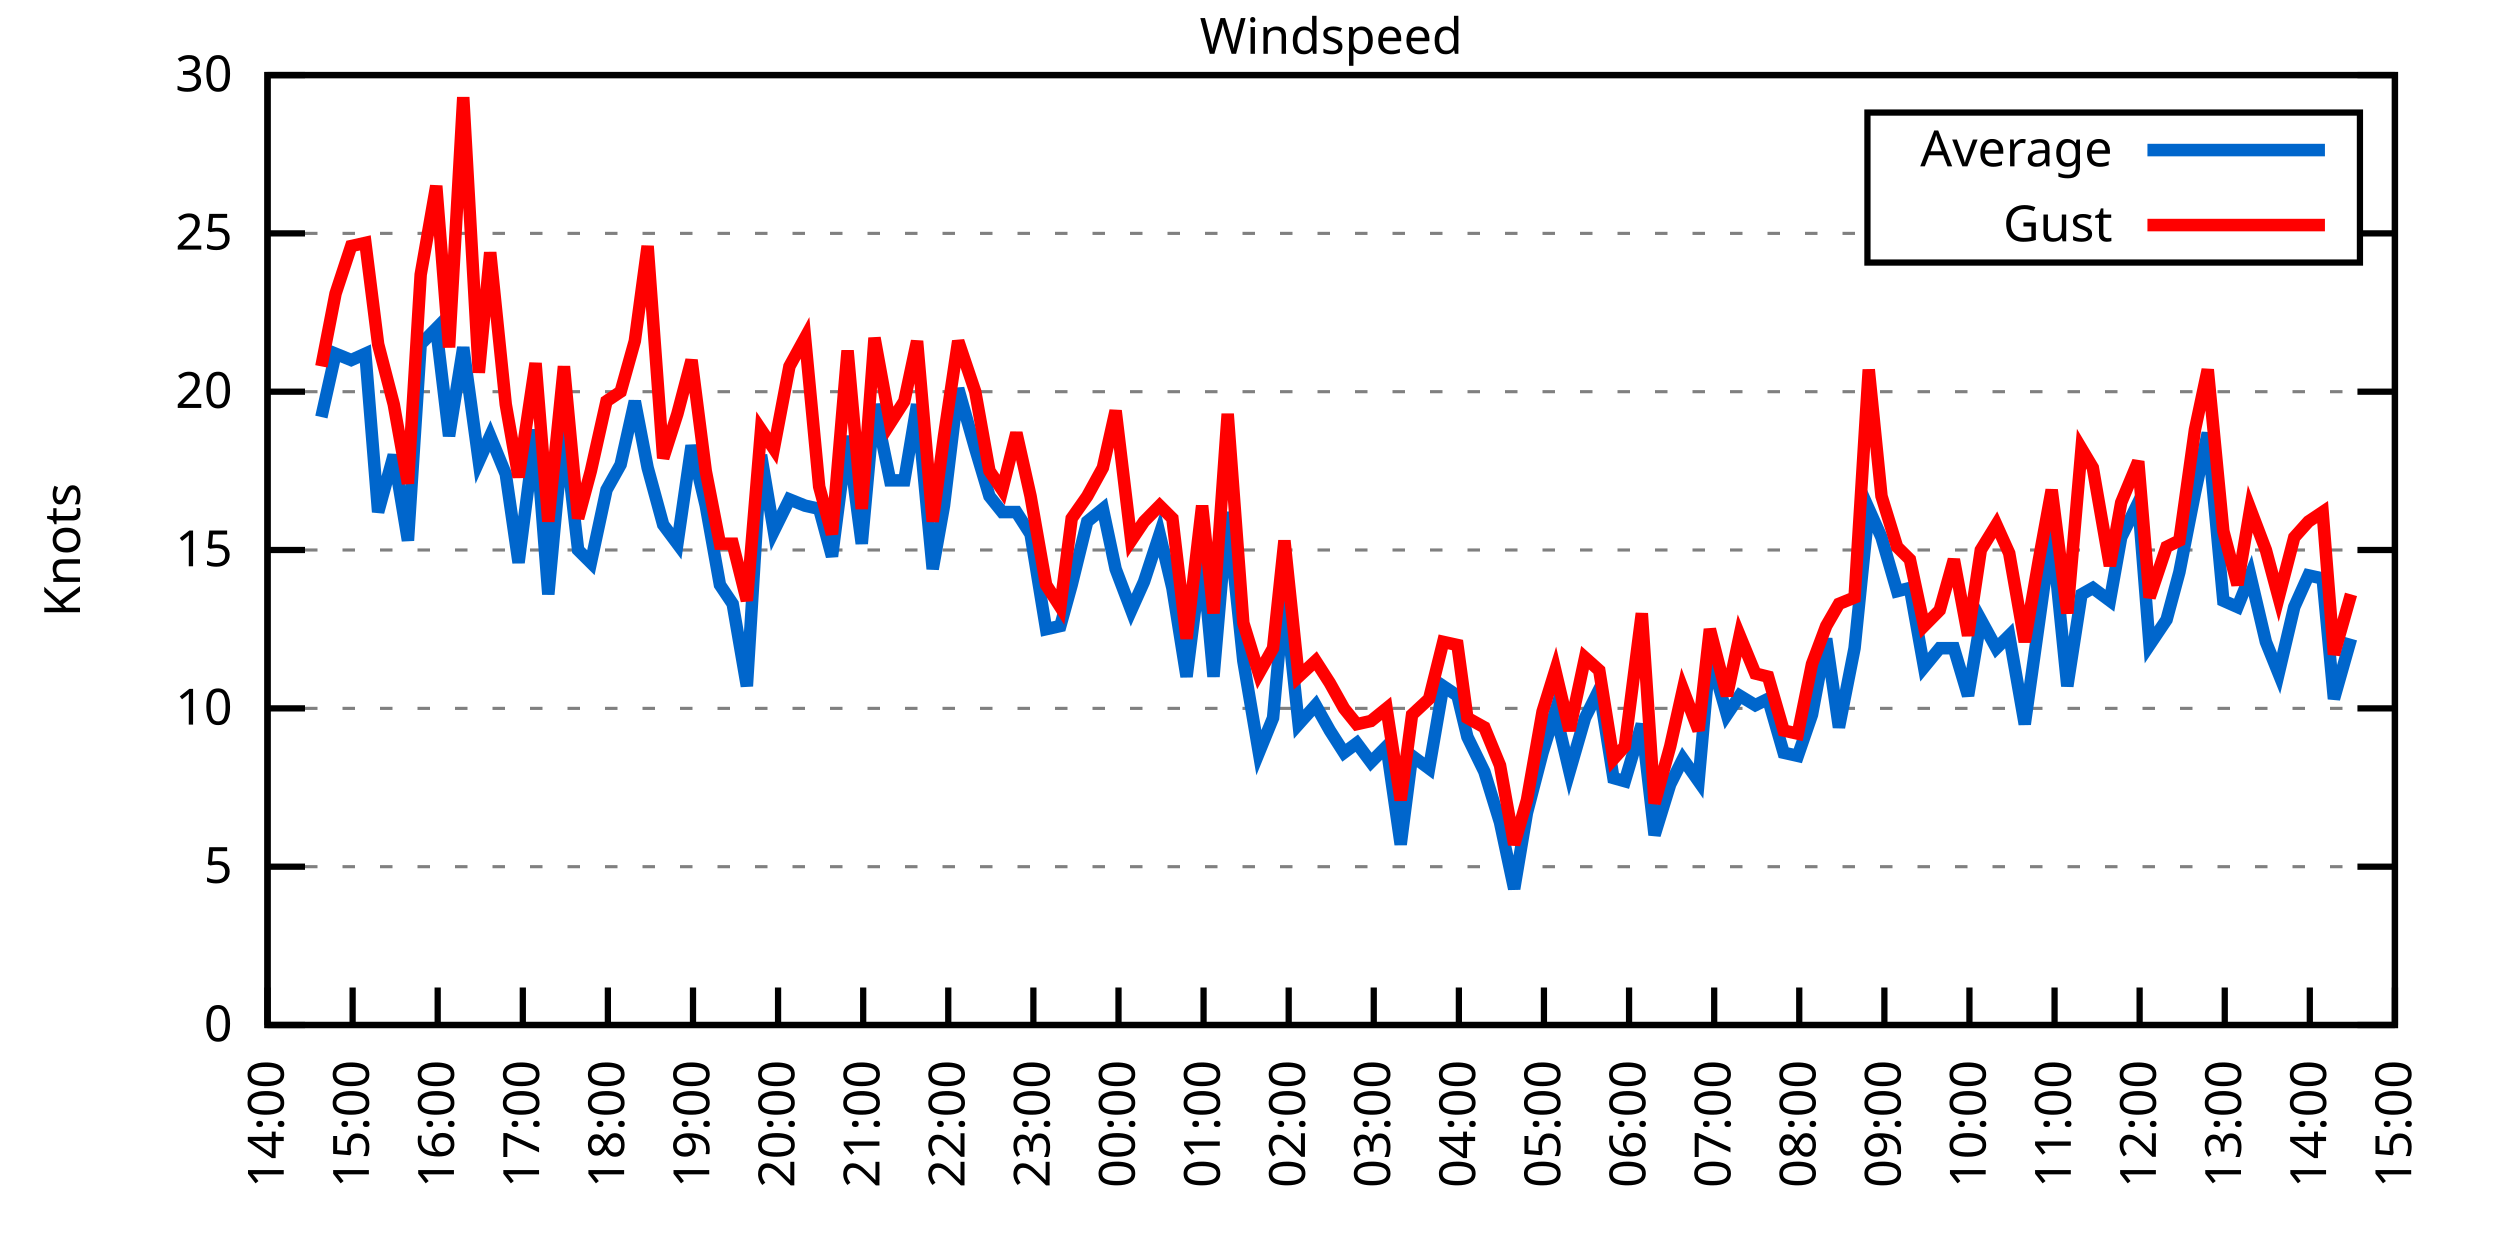
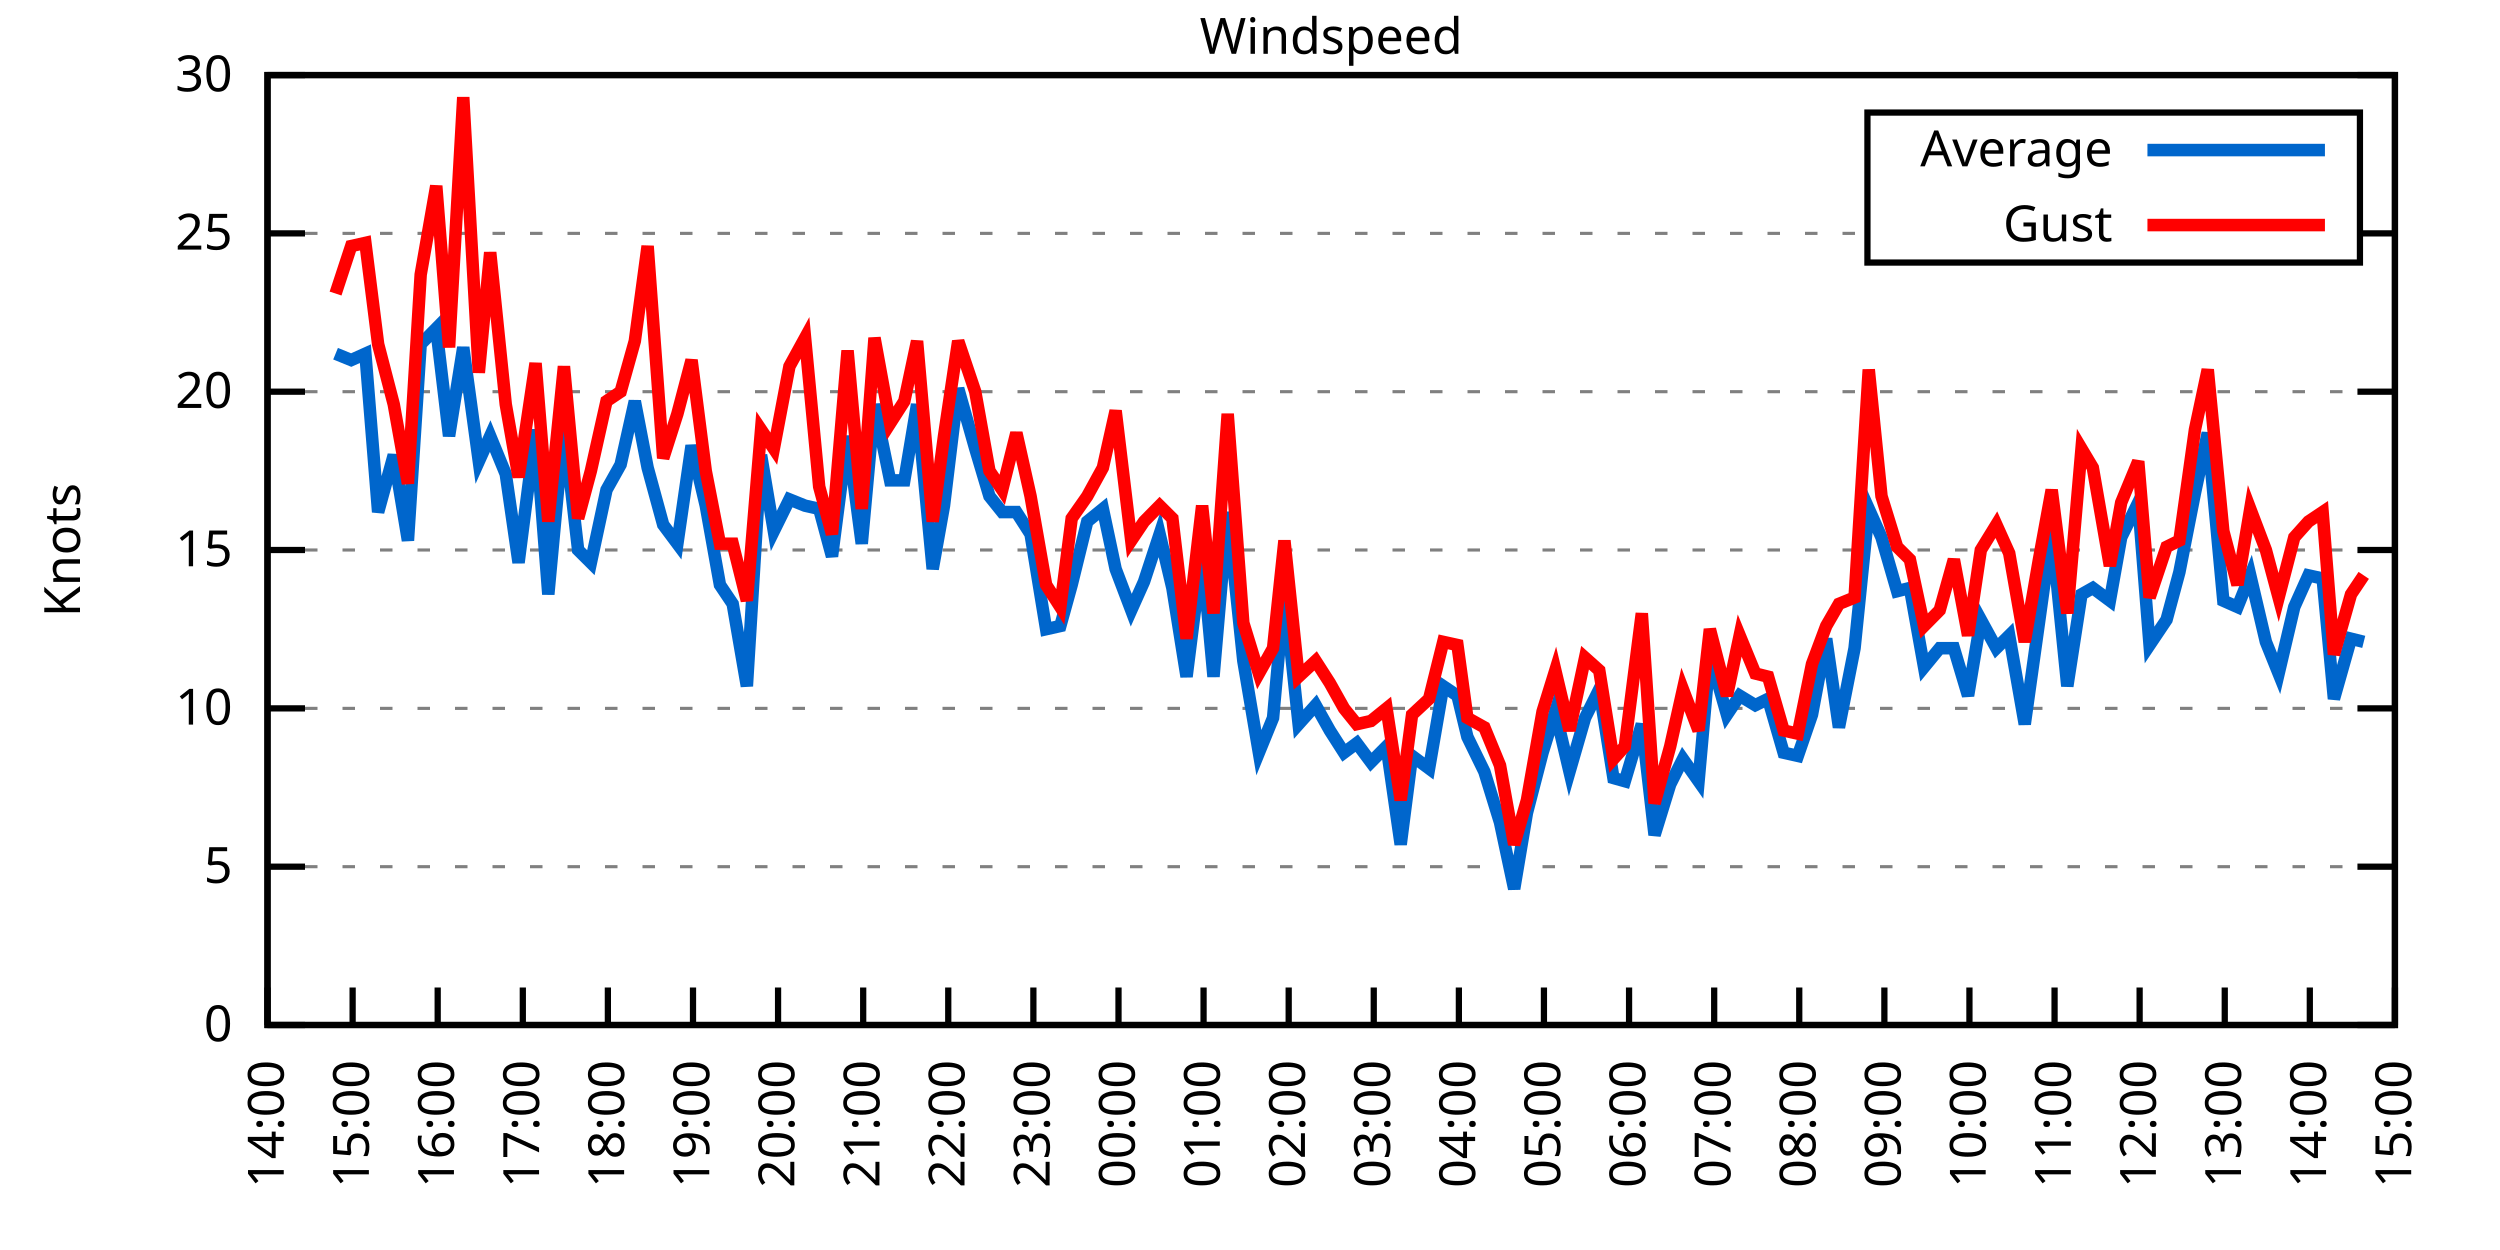
<svg xmlns="http://www.w3.org/2000/svg" xmlns:xlink="http://www.w3.org/1999/xlink" width="400" height="200" viewBox="0 0 400 200">
  <g id="gnuplot_canvas">
    <rect x="0" y="0" width="400" height="200" fill="none" />
    <defs>
      <circle id="gpDot" r="0.5" stroke-width="0.5" stroke="currentColor" />
      <path id="gpPt0" stroke-width="0.333" stroke="currentColor" d="M-1,0 h2 M0,-1 v2" />
      <path id="gpPt1" stroke-width="0.333" stroke="currentColor" d="M-1,-1 L1,1 M1,-1 L-1,1" />
      <path id="gpPt2" stroke-width="0.333" stroke="currentColor" d="M-1,0 L1,0 M0,-1 L0,1 M-1,-1 L1,1 M-1,1 L1,-1" />
      <rect id="gpPt3" stroke-width="0.333" stroke="currentColor" x="-1" y="-1" width="2" height="2" />
      <rect id="gpPt4" stroke-width="0.333" stroke="currentColor" fill="currentColor" x="-1" y="-1" width="2" height="2" />
      <circle id="gpPt5" stroke-width="0.333" stroke="currentColor" cx="0" cy="0" r="1" />
      <use xlink:href="#gpPt5" id="gpPt6" fill="currentColor" stroke="none" />
      <path id="gpPt7" stroke-width="0.333" stroke="currentColor" d="M0,-1.33 L-1.33,0.67 L1.33,0.67 z" />
      <use xlink:href="#gpPt7" id="gpPt8" fill="currentColor" stroke="none" />
      <use xlink:href="#gpPt7" id="gpPt9" stroke="currentColor" transform="rotate(180)" />
      <use xlink:href="#gpPt9" id="gpPt10" fill="currentColor" stroke="none" />
      <use xlink:href="#gpPt3" id="gpPt11" stroke="currentColor" transform="rotate(45)" />
      <use xlink:href="#gpPt11" id="gpPt12" fill="currentColor" stroke="none" />
      <path id="gpPt13" stroke-width="0.333" stroke="currentColor" d="M0,1.330 L1.265,0.411 L0.782,-1.067 L-0.782,-1.076 L-1.265,0.411 z" />
      <use xlink:href="#gpPt13" id="gpPt14" fill="currentColor" stroke="none" />
      <filter id="textbox" filterUnits="objectBoundingBox" x="0" y="0" height="1" width="1">
        <feFlood flood-color="white" flood-opacity="1" result="bgnd" />
        <feComposite in="SourceGraphic" in2="bgnd" operator="atop" />
      </filter>
      <filter id="greybox" filterUnits="objectBoundingBox" x="0" y="0" height="1" width="1">
        <feFlood flood-color="lightgrey" flood-opacity="1" result="grey" />
        <feComposite in="SourceGraphic" in2="grey" operator="atop" />
      </filter>
    </defs>
    <g fill="none" color="white" stroke="currentColor" stroke-width="1.00" stroke-linecap="butt" stroke-linejoin="miter">
</g>
    <g fill="none" color="black" stroke="currentColor" stroke-width="1.00" stroke-linecap="butt" stroke-linejoin="miter">
      <g stroke="none" shape-rendering="crispEdges">
        <polygon fill="rgb(255, 255, 255)" points="42.80,164.00 383.18,164.00 383.18,12.02 42.80,12.02 " />
      </g>
    </g>
    <g fill="none" color="black" stroke="currentColor" stroke-width="1.00" stroke-linecap="butt" stroke-linejoin="miter">
</g>
    <g fill="none" color="black" stroke="black" stroke-width="0.50" stroke-linecap="butt" stroke-linejoin="miter">
</g>
    <g fill="none" color="gray" stroke="currentColor" stroke-width="0.50" stroke-linecap="butt" stroke-linejoin="miter">
      <path stroke="gray" stroke-dasharray="2,4" class="gridline" d="M42.80,164.00 L383.19,164.00  " />
    </g>
    <g fill="none" color="gray" stroke="gray" stroke-width="1.00" stroke-linecap="butt" stroke-linejoin="miter">
</g>
    <g fill="none" color="black" stroke="currentColor" stroke-width="1.00" stroke-linecap="butt" stroke-linejoin="miter">
      <path stroke="black" d="M42.80,164.00 L48.80,164.00 M383.19,164.00 L377.19,164.00  " />
      <g transform="translate(37.20,166.60)" stroke="none" fill="black" font-family="Sans" font-size="8.00" text-anchor="end">
        <text>
          <tspan font-family="Sans"> 0</tspan>
        </text>
      </g>
    </g>
    <g fill="none" color="black" stroke="currentColor" stroke-width="1.00" stroke-linecap="butt" stroke-linejoin="miter">
</g>
    <g fill="none" color="black" stroke="black" stroke-width="0.50" stroke-linecap="butt" stroke-linejoin="miter">
</g>
    <g fill="none" color="gray" stroke="currentColor" stroke-width="0.50" stroke-linecap="butt" stroke-linejoin="miter">
      <path stroke="gray" stroke-dasharray="2,4" class="gridline" d="M42.80,138.67 L383.19,138.67  " />
    </g>
    <g fill="none" color="gray" stroke="gray" stroke-width="1.00" stroke-linecap="butt" stroke-linejoin="miter">
</g>
    <g fill="none" color="black" stroke="currentColor" stroke-width="1.00" stroke-linecap="butt" stroke-linejoin="miter">
      <path stroke="black" d="M42.80,138.67 L48.80,138.67 M383.19,138.67 L377.19,138.67  " />
      <g transform="translate(37.20,141.27)" stroke="none" fill="black" font-family="Sans" font-size="8.00" text-anchor="end">
        <text>
          <tspan font-family="Sans"> 5</tspan>
        </text>
      </g>
    </g>
    <g fill="none" color="black" stroke="currentColor" stroke-width="1.00" stroke-linecap="butt" stroke-linejoin="miter">
</g>
    <g fill="none" color="black" stroke="black" stroke-width="0.50" stroke-linecap="butt" stroke-linejoin="miter">
</g>
    <g fill="none" color="gray" stroke="currentColor" stroke-width="0.50" stroke-linecap="butt" stroke-linejoin="miter">
      <path stroke="gray" stroke-dasharray="2,4" class="gridline" d="M42.80,113.34 L383.19,113.34  " />
    </g>
    <g fill="none" color="gray" stroke="gray" stroke-width="1.00" stroke-linecap="butt" stroke-linejoin="miter">
</g>
    <g fill="none" color="black" stroke="currentColor" stroke-width="1.00" stroke-linecap="butt" stroke-linejoin="miter">
      <path stroke="black" d="M42.80,113.34 L48.80,113.34 M383.19,113.34 L377.19,113.34  " />
      <g transform="translate(37.20,115.94)" stroke="none" fill="black" font-family="Sans" font-size="8.00" text-anchor="end">
        <text>
          <tspan font-family="Sans"> 10</tspan>
        </text>
      </g>
    </g>
    <g fill="none" color="black" stroke="currentColor" stroke-width="1.00" stroke-linecap="butt" stroke-linejoin="miter">
</g>
    <g fill="none" color="black" stroke="black" stroke-width="0.50" stroke-linecap="butt" stroke-linejoin="miter">
</g>
    <g fill="none" color="gray" stroke="currentColor" stroke-width="0.50" stroke-linecap="butt" stroke-linejoin="miter">
      <path stroke="gray" stroke-dasharray="2,4" class="gridline" d="M42.80,88.00 L383.19,88.00  " />
    </g>
    <g fill="none" color="gray" stroke="gray" stroke-width="1.00" stroke-linecap="butt" stroke-linejoin="miter">
</g>
    <g fill="none" color="black" stroke="currentColor" stroke-width="1.00" stroke-linecap="butt" stroke-linejoin="miter">
      <path stroke="black" d="M42.80,88.00 L48.80,88.00 M383.19,88.00 L377.19,88.00  " />
      <g transform="translate(37.20,90.60)" stroke="none" fill="black" font-family="Sans" font-size="8.00" text-anchor="end">
        <text>
          <tspan font-family="Sans"> 15</tspan>
        </text>
      </g>
    </g>
    <g fill="none" color="black" stroke="currentColor" stroke-width="1.00" stroke-linecap="butt" stroke-linejoin="miter">
</g>
    <g fill="none" color="black" stroke="black" stroke-width="0.50" stroke-linecap="butt" stroke-linejoin="miter">
</g>
    <g fill="none" color="gray" stroke="currentColor" stroke-width="0.50" stroke-linecap="butt" stroke-linejoin="miter">
      <path stroke="gray" stroke-dasharray="2,4" class="gridline" d="M42.80,62.67 L383.19,62.67  " />
    </g>
    <g fill="none" color="gray" stroke="gray" stroke-width="1.00" stroke-linecap="butt" stroke-linejoin="miter">
</g>
    <g fill="none" color="black" stroke="currentColor" stroke-width="1.00" stroke-linecap="butt" stroke-linejoin="miter">
      <path stroke="black" d="M42.80,62.67 L48.80,62.67 M383.19,62.67 L377.19,62.67  " />
      <g transform="translate(37.20,65.27)" stroke="none" fill="black" font-family="Sans" font-size="8.00" text-anchor="end">
        <text>
          <tspan font-family="Sans"> 20</tspan>
        </text>
      </g>
    </g>
    <g fill="none" color="black" stroke="currentColor" stroke-width="1.00" stroke-linecap="butt" stroke-linejoin="miter">
</g>
    <g fill="none" color="black" stroke="black" stroke-width="0.50" stroke-linecap="butt" stroke-linejoin="miter">
</g>
    <g fill="none" color="gray" stroke="currentColor" stroke-width="0.50" stroke-linecap="butt" stroke-linejoin="miter">
      <path stroke="gray" stroke-dasharray="2,4" class="gridline" d="M42.80,37.34 L298.79,37.34 M377.59,37.34 L383.19,37.34  " />
    </g>
    <g fill="none" color="gray" stroke="gray" stroke-width="1.00" stroke-linecap="butt" stroke-linejoin="miter">
</g>
    <g fill="none" color="black" stroke="currentColor" stroke-width="1.00" stroke-linecap="butt" stroke-linejoin="miter">
      <path stroke="black" d="M42.80,37.34 L48.80,37.34 M383.19,37.34 L377.19,37.34  " />
      <g transform="translate(37.20,39.94)" stroke="none" fill="black" font-family="Sans" font-size="8.00" text-anchor="end">
        <text>
          <tspan font-family="Sans"> 25</tspan>
        </text>
      </g>
    </g>
    <g fill="none" color="black" stroke="currentColor" stroke-width="1.00" stroke-linecap="butt" stroke-linejoin="miter">
</g>
    <g fill="none" color="black" stroke="black" stroke-width="0.50" stroke-linecap="butt" stroke-linejoin="miter">
</g>
    <g fill="none" color="gray" stroke="currentColor" stroke-width="0.50" stroke-linecap="butt" stroke-linejoin="miter">
      <path stroke="gray" stroke-dasharray="2,4" class="gridline" d="M42.80,12.01 L383.19,12.01  " />
    </g>
    <g fill="none" color="gray" stroke="gray" stroke-width="1.00" stroke-linecap="butt" stroke-linejoin="miter">
</g>
    <g fill="none" color="black" stroke="currentColor" stroke-width="1.00" stroke-linecap="butt" stroke-linejoin="miter">
      <path stroke="black" d="M42.80,12.01 L48.80,12.01 M383.19,12.01 L377.19,12.01  " />
      <g transform="translate(37.20,14.61)" stroke="none" fill="black" font-family="Sans" font-size="8.00" text-anchor="end">
        <text>
          <tspan font-family="Sans"> 30</tspan>
        </text>
      </g>
    </g>
    <g fill="none" color="black" stroke="currentColor" stroke-width="1.00" stroke-linecap="butt" stroke-linejoin="miter">
      <path stroke="black" d="M42.80,164.00 L42.80,158.00  " />
      <g transform="translate(45.40,169.60) rotate(270.00)" stroke="none" fill="black" font-family="Sans" font-size="8.00" text-anchor="end">
        <text>
          <tspan font-family="Sans">14:00</tspan>
        </text>
      </g>
    </g>
    <g fill="none" color="black" stroke="currentColor" stroke-width="1.00" stroke-linecap="butt" stroke-linejoin="miter">
      <path stroke="black" d="M56.42,164.00 L56.42,158.00  " />
      <g transform="translate(59.02,169.60) rotate(270.00)" stroke="none" fill="black" font-family="Sans" font-size="8.00" text-anchor="end">
        <text>
          <tspan font-family="Sans">15:00</tspan>
        </text>
      </g>
    </g>
    <g fill="none" color="black" stroke="currentColor" stroke-width="1.00" stroke-linecap="butt" stroke-linejoin="miter">
      <path stroke="black" d="M70.03,164.00 L70.03,158.00  " />
      <g transform="translate(72.63,169.60) rotate(270.00)" stroke="none" fill="black" font-family="Sans" font-size="8.00" text-anchor="end">
        <text>
          <tspan font-family="Sans">16:00</tspan>
        </text>
      </g>
    </g>
    <g fill="none" color="black" stroke="currentColor" stroke-width="1.00" stroke-linecap="butt" stroke-linejoin="miter">
      <path stroke="black" d="M83.65,164.00 L83.65,158.00  " />
      <g transform="translate(86.25,169.60) rotate(270.00)" stroke="none" fill="black" font-family="Sans" font-size="8.00" text-anchor="end">
        <text>
          <tspan font-family="Sans">17:00</tspan>
        </text>
      </g>
    </g>
    <g fill="none" color="black" stroke="currentColor" stroke-width="1.00" stroke-linecap="butt" stroke-linejoin="miter">
      <path stroke="black" d="M97.26,164.00 L97.26,158.00  " />
      <g transform="translate(99.86,169.60) rotate(270.00)" stroke="none" fill="black" font-family="Sans" font-size="8.00" text-anchor="end">
        <text>
          <tspan font-family="Sans">18:00</tspan>
        </text>
      </g>
    </g>
    <g fill="none" color="black" stroke="currentColor" stroke-width="1.00" stroke-linecap="butt" stroke-linejoin="miter">
      <path stroke="black" d="M110.88,164.00 L110.88,158.00  " />
      <g transform="translate(113.48,169.60) rotate(270.00)" stroke="none" fill="black" font-family="Sans" font-size="8.00" text-anchor="end">
        <text>
          <tspan font-family="Sans">19:00</tspan>
        </text>
      </g>
    </g>
    <g fill="none" color="black" stroke="currentColor" stroke-width="1.00" stroke-linecap="butt" stroke-linejoin="miter">
      <path stroke="black" d="M124.49,164.00 L124.49,158.00  " />
      <g transform="translate(127.09,169.60) rotate(270.00)" stroke="none" fill="black" font-family="Sans" font-size="8.00" text-anchor="end">
        <text>
          <tspan font-family="Sans">20:00</tspan>
        </text>
      </g>
    </g>
    <g fill="none" color="black" stroke="currentColor" stroke-width="1.00" stroke-linecap="butt" stroke-linejoin="miter">
      <path stroke="black" d="M138.11,164.00 L138.11,158.00  " />
      <g transform="translate(140.71,169.60) rotate(270.00)" stroke="none" fill="black" font-family="Sans" font-size="8.00" text-anchor="end">
        <text>
          <tspan font-family="Sans">21:00</tspan>
        </text>
      </g>
    </g>
    <g fill="none" color="black" stroke="currentColor" stroke-width="1.00" stroke-linecap="butt" stroke-linejoin="miter">
      <path stroke="black" d="M151.72,164.00 L151.72,158.00  " />
      <g transform="translate(154.32,169.60) rotate(270.00)" stroke="none" fill="black" font-family="Sans" font-size="8.00" text-anchor="end">
        <text>
          <tspan font-family="Sans">22:00</tspan>
        </text>
      </g>
    </g>
    <g fill="none" color="black" stroke="currentColor" stroke-width="1.00" stroke-linecap="butt" stroke-linejoin="miter">
      <path stroke="black" d="M165.34,164.00 L165.34,158.00  " />
      <g transform="translate(167.94,169.60) rotate(270.00)" stroke="none" fill="black" font-family="Sans" font-size="8.00" text-anchor="end">
        <text>
          <tspan font-family="Sans">23:00</tspan>
        </text>
      </g>
    </g>
    <g fill="none" color="black" stroke="currentColor" stroke-width="1.00" stroke-linecap="butt" stroke-linejoin="miter">
      <path stroke="black" d="M178.96,164.00 L178.96,158.00  " />
      <g transform="translate(181.56,169.60) rotate(270.00)" stroke="none" fill="black" font-family="Sans" font-size="8.00" text-anchor="end">
        <text>
          <tspan font-family="Sans">00:00</tspan>
        </text>
      </g>
    </g>
    <g fill="none" color="black" stroke="currentColor" stroke-width="1.00" stroke-linecap="butt" stroke-linejoin="miter">
      <path stroke="black" d="M192.57,164.00 L192.57,158.00  " />
      <g transform="translate(195.17,169.60) rotate(270.00)" stroke="none" fill="black" font-family="Sans" font-size="8.00" text-anchor="end">
        <text>
          <tspan font-family="Sans">01:00</tspan>
        </text>
      </g>
    </g>
    <g fill="none" color="black" stroke="currentColor" stroke-width="1.00" stroke-linecap="butt" stroke-linejoin="miter">
      <path stroke="black" d="M206.19,164.00 L206.19,158.00  " />
      <g transform="translate(208.79,169.60) rotate(270.00)" stroke="none" fill="black" font-family="Sans" font-size="8.00" text-anchor="end">
        <text>
          <tspan font-family="Sans">02:00</tspan>
        </text>
      </g>
    </g>
    <g fill="none" color="black" stroke="currentColor" stroke-width="1.00" stroke-linecap="butt" stroke-linejoin="miter">
      <path stroke="black" d="M219.80,164.00 L219.80,158.00  " />
      <g transform="translate(222.40,169.60) rotate(270.00)" stroke="none" fill="black" font-family="Sans" font-size="8.00" text-anchor="end">
        <text>
          <tspan font-family="Sans">03:00</tspan>
        </text>
      </g>
    </g>
    <g fill="none" color="black" stroke="currentColor" stroke-width="1.00" stroke-linecap="butt" stroke-linejoin="miter">
      <path stroke="black" d="M233.42,164.00 L233.42,158.00  " />
      <g transform="translate(236.02,169.60) rotate(270.00)" stroke="none" fill="black" font-family="Sans" font-size="8.00" text-anchor="end">
        <text>
          <tspan font-family="Sans">04:00</tspan>
        </text>
      </g>
    </g>
    <g fill="none" color="black" stroke="currentColor" stroke-width="1.00" stroke-linecap="butt" stroke-linejoin="miter">
      <path stroke="black" d="M247.03,164.00 L247.03,158.00  " />
      <g transform="translate(249.63,169.60) rotate(270.00)" stroke="none" fill="black" font-family="Sans" font-size="8.00" text-anchor="end">
        <text>
          <tspan font-family="Sans">05:00</tspan>
        </text>
      </g>
    </g>
    <g fill="none" color="black" stroke="currentColor" stroke-width="1.00" stroke-linecap="butt" stroke-linejoin="miter">
      <path stroke="black" d="M260.65,164.00 L260.65,158.00  " />
      <g transform="translate(263.25,169.60) rotate(270.00)" stroke="none" fill="black" font-family="Sans" font-size="8.00" text-anchor="end">
        <text>
          <tspan font-family="Sans">06:00</tspan>
        </text>
      </g>
    </g>
    <g fill="none" color="black" stroke="currentColor" stroke-width="1.00" stroke-linecap="butt" stroke-linejoin="miter">
      <path stroke="black" d="M274.27,164.00 L274.27,158.00  " />
      <g transform="translate(276.87,169.60) rotate(270.00)" stroke="none" fill="black" font-family="Sans" font-size="8.00" text-anchor="end">
        <text>
          <tspan font-family="Sans">07:00</tspan>
        </text>
      </g>
    </g>
    <g fill="none" color="black" stroke="currentColor" stroke-width="1.00" stroke-linecap="butt" stroke-linejoin="miter">
      <path stroke="black" d="M287.88,164.00 L287.88,158.00  " />
      <g transform="translate(290.48,169.60) rotate(270.00)" stroke="none" fill="black" font-family="Sans" font-size="8.00" text-anchor="end">
        <text>
          <tspan font-family="Sans">08:00</tspan>
        </text>
      </g>
    </g>
    <g fill="none" color="black" stroke="currentColor" stroke-width="1.00" stroke-linecap="butt" stroke-linejoin="miter">
      <path stroke="black" d="M301.50,164.00 L301.50,158.00  " />
      <g transform="translate(304.10,169.60) rotate(270.00)" stroke="none" fill="black" font-family="Sans" font-size="8.00" text-anchor="end">
        <text>
          <tspan font-family="Sans">09:00</tspan>
        </text>
      </g>
    </g>
    <g fill="none" color="black" stroke="currentColor" stroke-width="1.00" stroke-linecap="butt" stroke-linejoin="miter">
      <path stroke="black" d="M315.11,164.00 L315.11,158.00  " />
      <g transform="translate(317.71,169.60) rotate(270.00)" stroke="none" fill="black" font-family="Sans" font-size="8.00" text-anchor="end">
        <text>
          <tspan font-family="Sans">10:00</tspan>
        </text>
      </g>
    </g>
    <g fill="none" color="black" stroke="currentColor" stroke-width="1.00" stroke-linecap="butt" stroke-linejoin="miter">
      <path stroke="black" d="M328.73,164.00 L328.73,158.00  " />
      <g transform="translate(331.33,169.60) rotate(270.00)" stroke="none" fill="black" font-family="Sans" font-size="8.00" text-anchor="end">
        <text>
          <tspan font-family="Sans">11:00</tspan>
        </text>
      </g>
    </g>
    <g fill="none" color="black" stroke="currentColor" stroke-width="1.00" stroke-linecap="butt" stroke-linejoin="miter">
      <path stroke="black" d="M342.34,164.00 L342.34,158.00  " />
      <g transform="translate(344.94,169.60) rotate(270.00)" stroke="none" fill="black" font-family="Sans" font-size="8.00" text-anchor="end">
        <text>
          <tspan font-family="Sans">12:00</tspan>
        </text>
      </g>
    </g>
    <g fill="none" color="black" stroke="currentColor" stroke-width="1.00" stroke-linecap="butt" stroke-linejoin="miter">
      <path stroke="black" d="M355.96,164.00 L355.96,158.00  " />
      <g transform="translate(358.56,169.60) rotate(270.00)" stroke="none" fill="black" font-family="Sans" font-size="8.00" text-anchor="end">
        <text>
          <tspan font-family="Sans">13:00</tspan>
        </text>
      </g>
    </g>
    <g fill="none" color="black" stroke="currentColor" stroke-width="1.00" stroke-linecap="butt" stroke-linejoin="miter">
      <path stroke="black" d="M369.57,164.00 L369.57,158.00  " />
      <g transform="translate(372.17,169.60) rotate(270.00)" stroke="none" fill="black" font-family="Sans" font-size="8.00" text-anchor="end">
        <text>
          <tspan font-family="Sans">14:00</tspan>
        </text>
      </g>
    </g>
    <g fill="none" color="black" stroke="currentColor" stroke-width="1.00" stroke-linecap="butt" stroke-linejoin="miter">
      <path stroke="black" d="M383.19,164.00 L383.19,158.00  " />
      <g transform="translate(385.79,169.60) rotate(270.00)" stroke="none" fill="black" font-family="Sans" font-size="8.00" text-anchor="end">
        <text>
          <tspan font-family="Sans">15:00</tspan>
        </text>
      </g>
    </g>
    <g fill="none" color="black" stroke="currentColor" stroke-width="1.00" stroke-linecap="butt" stroke-linejoin="miter">
</g>
    <g fill="none" color="black" stroke="currentColor" stroke-width="1.00" stroke-linecap="butt" stroke-linejoin="miter">
      <path stroke="black" d="M42.80,12.01 L42.80,164.00 L383.19,164.00 L383.19,12.01 L42.80,12.01 Z  " />
    </g>
    <g fill="none" color="black" stroke="currentColor" stroke-width="1.00" stroke-linecap="butt" stroke-linejoin="miter">
</g>
    <g fill="none" color="black" stroke="currentColor" stroke-width="1.00" stroke-linecap="butt" stroke-linejoin="miter">
      <path stroke="black" d="M298.79,42.01 L298.79,18.01 L377.59,18.01 L377.59,42.01 L298.79,42.01 Z  " />
    </g>
    <g id="Windspeed_plot_1">
      <g fill="none" color="white" stroke="black" stroke-width="2.00" stroke-linecap="butt" stroke-linejoin="miter">
</g>
      <g fill="none" color="black" stroke="currentColor" stroke-width="2.00" stroke-linecap="butt" stroke-linejoin="miter">
        <g transform="translate(337.99,26.61)" stroke="none" fill="black" font-family="Sans" font-size="8.00" text-anchor="end">
          <text>
            <tspan font-family="Sans">Average</tspan>
          </text>
        </g>
      </g>
      <g fill="none" color="black" stroke="currentColor" stroke-width="2.00" stroke-linecap="butt" stroke-linejoin="miter">
-         <path stroke="rgb(  0, 102, 204)" d="M343.59,24.01 L371.99,24.01 M51.42,66.73 L53.69,56.59 L56.19,57.61 L58.46,56.59 L60.50,81.93 L63.00,72.81   L65.27,86.49 L67.31,55.07 L69.80,52.54 L71.85,69.77 L74.12,55.58 L76.61,73.82 L78.43,69.77 L80.92,75.85   L82.97,90.03 L85.69,68.75 L87.73,95.10 L90.23,68.25 L92.50,88.00 L94.54,90.03 L97.04,78.38 L99.30,74.33   L101.57,64.19 L103.62,74.83 L106.11,83.95 L108.38,86.99 L110.65,71.29 L112.92,80.91 L115.19,93.58 L117.23,96.62   L119.50,109.79 L121.77,72.81 L123.81,84.97 L126.31,79.90 L128.81,80.91 L131.07,81.42 L133.12,89.02 L135.61,69.77   L137.88,86.99 L139.92,64.70 L142.42,76.86 L144.69,76.86 L146.73,64.70 L149.23,91.04 L151.04,80.91 L153.31,62.17   L156.04,71.79 L158.31,79.39 L160.35,81.93 L162.62,81.93 L164.89,85.47 L167.38,100.67 L169.65,100.16 L171.47,93.58   L173.96,83.45 L176.46,81.42 L178.50,91.04 L181.00,97.63 L183.04,93.07 L185.54,85.47 L187.58,94.08 L189.85,108.27   L192.34,88.51 L194.16,108.27 L196.43,81.93 L198.93,105.74 L201.42,120.43 L203.69,114.86 L205.51,94.59 L207.78,115.87   L210.50,112.83 L212.77,116.88 L215.04,120.43 L217.08,118.91 L219.35,121.95 L221.85,119.42 L224.11,135.12 L225.93,120.94   L228.65,122.96 L230.92,109.79 L233.19,111.31 L234.78,117.90 L237.50,123.47 L240.00,131.58 L242.27,142.21 L244.31,130.06   L246.81,120.43 L248.85,113.84 L251.12,123.47 L253.61,114.86 L255.88,110.30 L258.15,124.48 L259.97,124.99 L262.69,115.87   L264.73,133.60 L267.23,125.50 L269.27,121.44 L271.77,124.99 L273.58,104.72 L276.31,114.35 L278.35,111.31 L280.85,112.83   L282.89,111.82 L285.38,120.43 L287.65,120.94 L289.92,114.35 L292.19,102.19 L294.23,116.38 L296.73,103.71 L299.00,81.42   L301.04,85.98 L303.54,94.59 L305.58,94.08 L307.85,106.75 L310.35,103.71 L312.62,103.71 L314.89,111.31 L316.93,99.15   L319.42,103.71 L321.47,101.68 L323.96,115.87 L326.23,99.66 L328.27,84.97 L330.77,109.79 L333.04,95.10 L334.85,94.08   L337.58,96.11 L339.39,85.98 L342.12,80.41 L343.93,103.20 L346.65,99.15 L348.70,91.55 L351.19,78.89 L353.24,69.26   L355.73,96.11 L358.00,97.12 L360.04,92.06 L362.54,102.70 L364.58,107.76 L367.08,97.12 L369.35,92.06 L371.62,92.56   L373.43,111.82 L376.16,102.19  " />
+         <path stroke="rgb(  0, 102, 204)" d="M343.59,24.01 L371.99,24.01 M53.69,56.59 L56.19,57.61 L58.46,56.59 L60.50,81.93 L63.00,72.81 L65.27,86.49   L67.31,55.07 L69.80,52.54 L71.85,69.77 L74.12,55.58 L76.61,73.82 L78.43,69.77 L80.92,75.85 L82.97,90.03   L85.69,68.75 L87.73,95.10 L90.23,68.25 L92.50,88.00 L94.54,90.03 L97.04,78.38 L99.30,74.33 L101.57,64.19   L103.62,74.83 L106.11,83.95 L108.38,86.99 L110.65,71.29 L112.92,80.91 L115.19,93.58 L117.23,96.62 L119.50,109.79   L121.77,72.81 L123.81,84.97 L126.31,79.90 L128.81,80.91 L131.07,81.42 L133.12,89.02 L135.61,69.77 L137.88,86.99   L139.92,64.70 L142.42,76.86 L144.69,76.86 L146.73,64.70 L149.23,91.04 L151.04,80.91 L153.31,62.17 L156.04,71.79   L158.31,79.39 L160.35,81.93 L162.62,81.93 L164.89,85.47 L167.38,100.67 L169.65,100.16 L171.47,93.58 L173.96,83.45   L176.46,81.42 L178.50,91.04 L181.00,97.63 L183.04,93.07 L185.54,85.47 L187.58,94.08 L189.85,108.27 L192.34,88.51   L194.16,108.27 L196.43,81.93 L198.93,105.74 L201.42,120.43 L203.69,114.86 L205.51,94.59 L207.78,115.87 L210.50,112.83   L212.77,116.88 L215.04,120.43 L217.08,118.91 L219.35,121.95 L221.85,119.42 L224.11,135.12 L225.93,120.94 L228.65,122.96   L230.92,109.79 L233.19,111.31 L234.78,117.90 L237.50,123.47 L240.00,131.58 L242.27,142.21 L244.31,130.06 L246.81,120.43   L248.85,113.84 L251.12,123.47 L253.61,114.86 L255.88,110.30 L258.15,124.48 L259.97,124.99 L262.69,115.87 L264.73,133.60   L267.23,125.50 L269.27,121.44 L271.77,124.99 L273.58,104.72 L276.31,114.35 L278.35,111.31 L280.85,112.83 L282.89,111.82   L285.38,120.43 L287.65,120.94 L289.92,114.35 L292.19,102.19 L294.23,116.38 L296.73,103.71 L299.00,81.42 L301.04,85.98   L303.54,94.59 L305.58,94.08 L307.85,106.75 L310.35,103.71 L312.62,103.71 L314.89,111.31 L316.93,99.15 L319.42,103.71   L321.47,101.68 L323.96,115.87 L326.23,99.66 L328.27,84.97 L330.77,109.79 L333.04,95.10 L334.85,94.08 L337.58,96.11   L339.39,85.98 L342.12,80.41 L343.93,103.20 L346.65,99.15 L348.70,91.55 L351.19,78.89 L353.24,69.26 L355.73,96.11   L358.00,97.12 L360.04,92.06 L362.54,102.70 L364.58,107.76 L367.08,97.12 L369.35,92.06 L371.62,92.56 L373.43,111.82   L376.16,102.19 L378.20,102.70  " />
      </g>
    </g>
    <g id="Windspeed_plot_2">
      <g fill="none" color="black" stroke="currentColor" stroke-width="2.00" stroke-linecap="butt" stroke-linejoin="miter">
        <g transform="translate(337.99,38.61)" stroke="none" fill="black" font-family="Sans" font-size="8.00" text-anchor="end">
          <text>
            <tspan font-family="Sans">Gust</tspan>
          </text>
        </g>
      </g>
      <g fill="none" color="black" stroke="currentColor" stroke-width="2.00" stroke-linecap="butt" stroke-linejoin="miter">
-         <path stroke="rgb(255,   0,   0)" d="M343.59,36.01 L371.99,36.01 M51.42,58.62 L53.69,46.97 L56.19,39.37 L58.46,38.86 L60.50,55.07 L63.00,64.70   L65.27,77.37 L67.31,43.93 L69.80,29.74 L71.85,55.58 L74.12,15.56 L76.61,59.63 L78.43,40.38 L80.92,64.70   L82.97,76.35 L85.69,58.11 L87.73,83.45 L90.23,58.62 L92.50,82.94 L94.54,75.34 L97.04,64.19 L99.30,62.67   L101.57,54.57 L103.62,39.37 L106.11,73.31 L108.38,66.22 L110.65,57.61 L112.92,75.34 L115.19,86.99 L117.23,86.99   L119.50,96.11 L121.77,68.75 L123.81,71.79 L126.31,58.62 L128.81,54.06 L131.07,77.87 L133.12,85.47 L135.61,56.09   L137.88,81.42 L139.92,54.06 L142.42,67.74 L144.69,64.19 L146.73,54.57 L149.23,83.45 L151.04,69.77 L153.31,54.57   L156.04,62.67 L158.31,75.34 L160.35,78.38 L162.62,69.26 L164.89,79.39 L167.38,93.58 L169.65,97.12 L171.47,82.94   L173.96,79.39 L176.46,74.83 L178.50,65.71 L181.00,86.49 L183.04,83.45 L185.54,80.91 L187.58,82.94 L189.85,102.19   L192.34,80.91 L194.16,98.14 L196.43,66.22 L198.93,99.66 L201.42,107.76 L203.69,103.71 L205.51,86.49 L207.78,108.27   L210.50,105.74 L212.77,109.28 L215.04,113.34 L217.08,115.87 L219.35,115.36 L221.85,113.34 L224.11,128.03 L225.93,114.35   L228.65,111.82 L230.92,102.70 L233.19,103.20 L234.78,114.86 L237.50,116.38 L240.00,122.46 L242.27,135.12 L244.31,128.03   L246.81,113.84 L248.85,107.26 L251.12,116.88 L253.61,105.23 L255.88,107.26 L258.15,121.44 L259.97,119.42 L262.69,98.14   L264.73,128.54 L267.23,119.42 L269.27,110.30 L271.77,116.88 L273.58,100.67 L276.31,111.31 L278.35,101.68 L280.85,107.76   L282.89,108.27 L285.38,116.88 L287.65,117.39 L289.92,106.24 L292.19,100.16 L294.23,96.62 L296.73,95.60 L299.00,59.13   L301.04,79.39 L303.54,87.50 L305.58,89.52 L307.85,100.16 L310.35,97.63 L312.62,89.52 L314.89,101.68 L316.93,88.00   L319.42,83.95 L321.47,88.51 L323.96,102.70 L326.23,89.52 L328.27,78.38 L330.77,98.14 L333.04,71.79 L334.85,74.83   L337.58,90.54 L339.39,80.41 L342.12,73.82 L343.93,95.60 L346.65,87.50 L348.70,86.49 L351.19,68.75 L353.24,59.13   L355.73,84.97 L358.00,93.58 L360.04,81.42 L362.54,88.00 L364.58,95.60 L367.08,85.98 L369.35,83.45 L371.62,81.93   L373.43,104.72 L376.16,95.10  " />
+         <path stroke="rgb(255,   0,   0)" d="M343.59,36.01 L371.99,36.01 M53.69,46.97 L56.19,39.37 L58.46,38.86 L60.50,55.07 L63.00,64.70 L65.27,77.37   L67.31,43.93 L69.80,29.74 L71.85,55.58 L74.12,15.56 L76.61,59.63 L78.43,40.38 L80.92,64.70 L82.97,76.35   L85.69,58.11 L87.73,83.45 L90.23,58.62 L92.50,82.94 L94.54,75.34 L97.04,64.19 L99.30,62.67 L101.57,54.57   L103.62,39.37 L106.11,73.31 L108.38,66.22 L110.65,57.61 L112.92,75.34 L115.19,86.99 L117.23,86.99 L119.50,96.11   L121.77,68.75 L123.81,71.79 L126.31,58.62 L128.81,54.06 L131.07,77.87 L133.12,85.47 L135.61,56.09 L137.88,81.42   L139.92,54.06 L142.42,67.74 L144.69,64.19 L146.73,54.57 L149.23,83.45 L151.04,69.77 L153.31,54.57 L156.04,62.67   L158.31,75.34 L160.35,78.38 L162.62,69.26 L164.89,79.39 L167.38,93.58 L169.65,97.12 L171.47,82.94 L173.96,79.39   L176.46,74.83 L178.50,65.71 L181.00,86.49 L183.04,83.45 L185.54,80.91 L187.58,82.94 L189.85,102.19 L192.34,80.91   L194.16,98.14 L196.43,66.22 L198.93,99.66 L201.42,107.76 L203.69,103.71 L205.51,86.49 L207.78,108.27 L210.50,105.74   L212.77,109.28 L215.04,113.34 L217.08,115.87 L219.35,115.36 L221.85,113.34 L224.11,128.03 L225.93,114.35 L228.65,111.82   L230.92,102.70 L233.19,103.20 L234.78,114.86 L237.50,116.38 L240.00,122.46 L242.27,135.12 L244.31,128.03 L246.81,113.84   L248.85,107.26 L251.12,116.88 L253.61,105.23 L255.88,107.26 L258.15,121.44 L259.97,119.42 L262.69,98.14 L264.73,128.54   L267.23,119.42 L269.27,110.30 L271.77,116.88 L273.58,100.67 L276.31,111.31 L278.35,101.68 L280.85,107.76 L282.89,108.27   L285.38,116.88 L287.65,117.39 L289.92,106.24 L292.19,100.16 L294.23,96.62 L296.73,95.60 L299.00,59.13 L301.04,79.39   L303.54,87.50 L305.58,89.52 L307.85,100.16 L310.35,97.63 L312.62,89.52 L314.89,101.68 L316.93,88.00 L319.42,83.95   L321.47,88.51 L323.96,102.70 L326.23,89.52 L328.27,78.38 L330.77,98.14 L333.04,71.79 L334.85,74.83 L337.58,90.54   L339.39,80.41 L342.12,73.82 L343.93,95.60 L346.65,87.50 L348.70,86.49 L351.19,68.75 L353.24,59.13 L355.73,84.97   L358.00,93.58 L360.04,81.42 L362.54,88.00 L364.58,95.60 L367.08,85.98 L369.35,83.45 L371.62,81.93 L373.43,104.72   L376.16,95.10 L378.20,92.06  " />
      </g>
    </g>
    <g fill="none" color="black" stroke="currentColor" stroke-width="2.00" stroke-linecap="butt" stroke-linejoin="miter">
</g>
    <g fill="none" color="black" stroke="black" stroke-width="1.00" stroke-linecap="butt" stroke-linejoin="miter">
</g>
    <g fill="none" color="black" stroke="currentColor" stroke-width="1.00" stroke-linecap="butt" stroke-linejoin="miter">
      <path stroke="black" d="M42.80,12.01 L42.80,164.00 L383.19,164.00 L383.19,12.01 L42.80,12.01 Z  " />
      <g transform="translate(12.80,88.01) rotate(270.00)" stroke="none" fill="black" font-family="Sans" font-size="8.00" text-anchor="middle">
        <text>
          <tspan font-family="Sans">Knots</tspan>
        </text>
      </g>
    </g>
    <g fill="none" color="black" stroke="currentColor" stroke-width="1.00" stroke-linecap="butt" stroke-linejoin="miter">
</g>
    <g fill="none" color="black" stroke="currentColor" stroke-width="1.00" stroke-linecap="butt" stroke-linejoin="miter">
      <g transform="translate(212.99,8.61)" stroke="none" fill="black" font-family="Sans" font-size="8.00" text-anchor="middle">
        <text>
          <tspan font-family="Sans">Windspeed</tspan>
        </text>
      </g>
    </g>
    <g fill="none" color="black" stroke="currentColor" stroke-width="1.00" stroke-linecap="butt" stroke-linejoin="miter">
</g>
  </g>
</svg>
